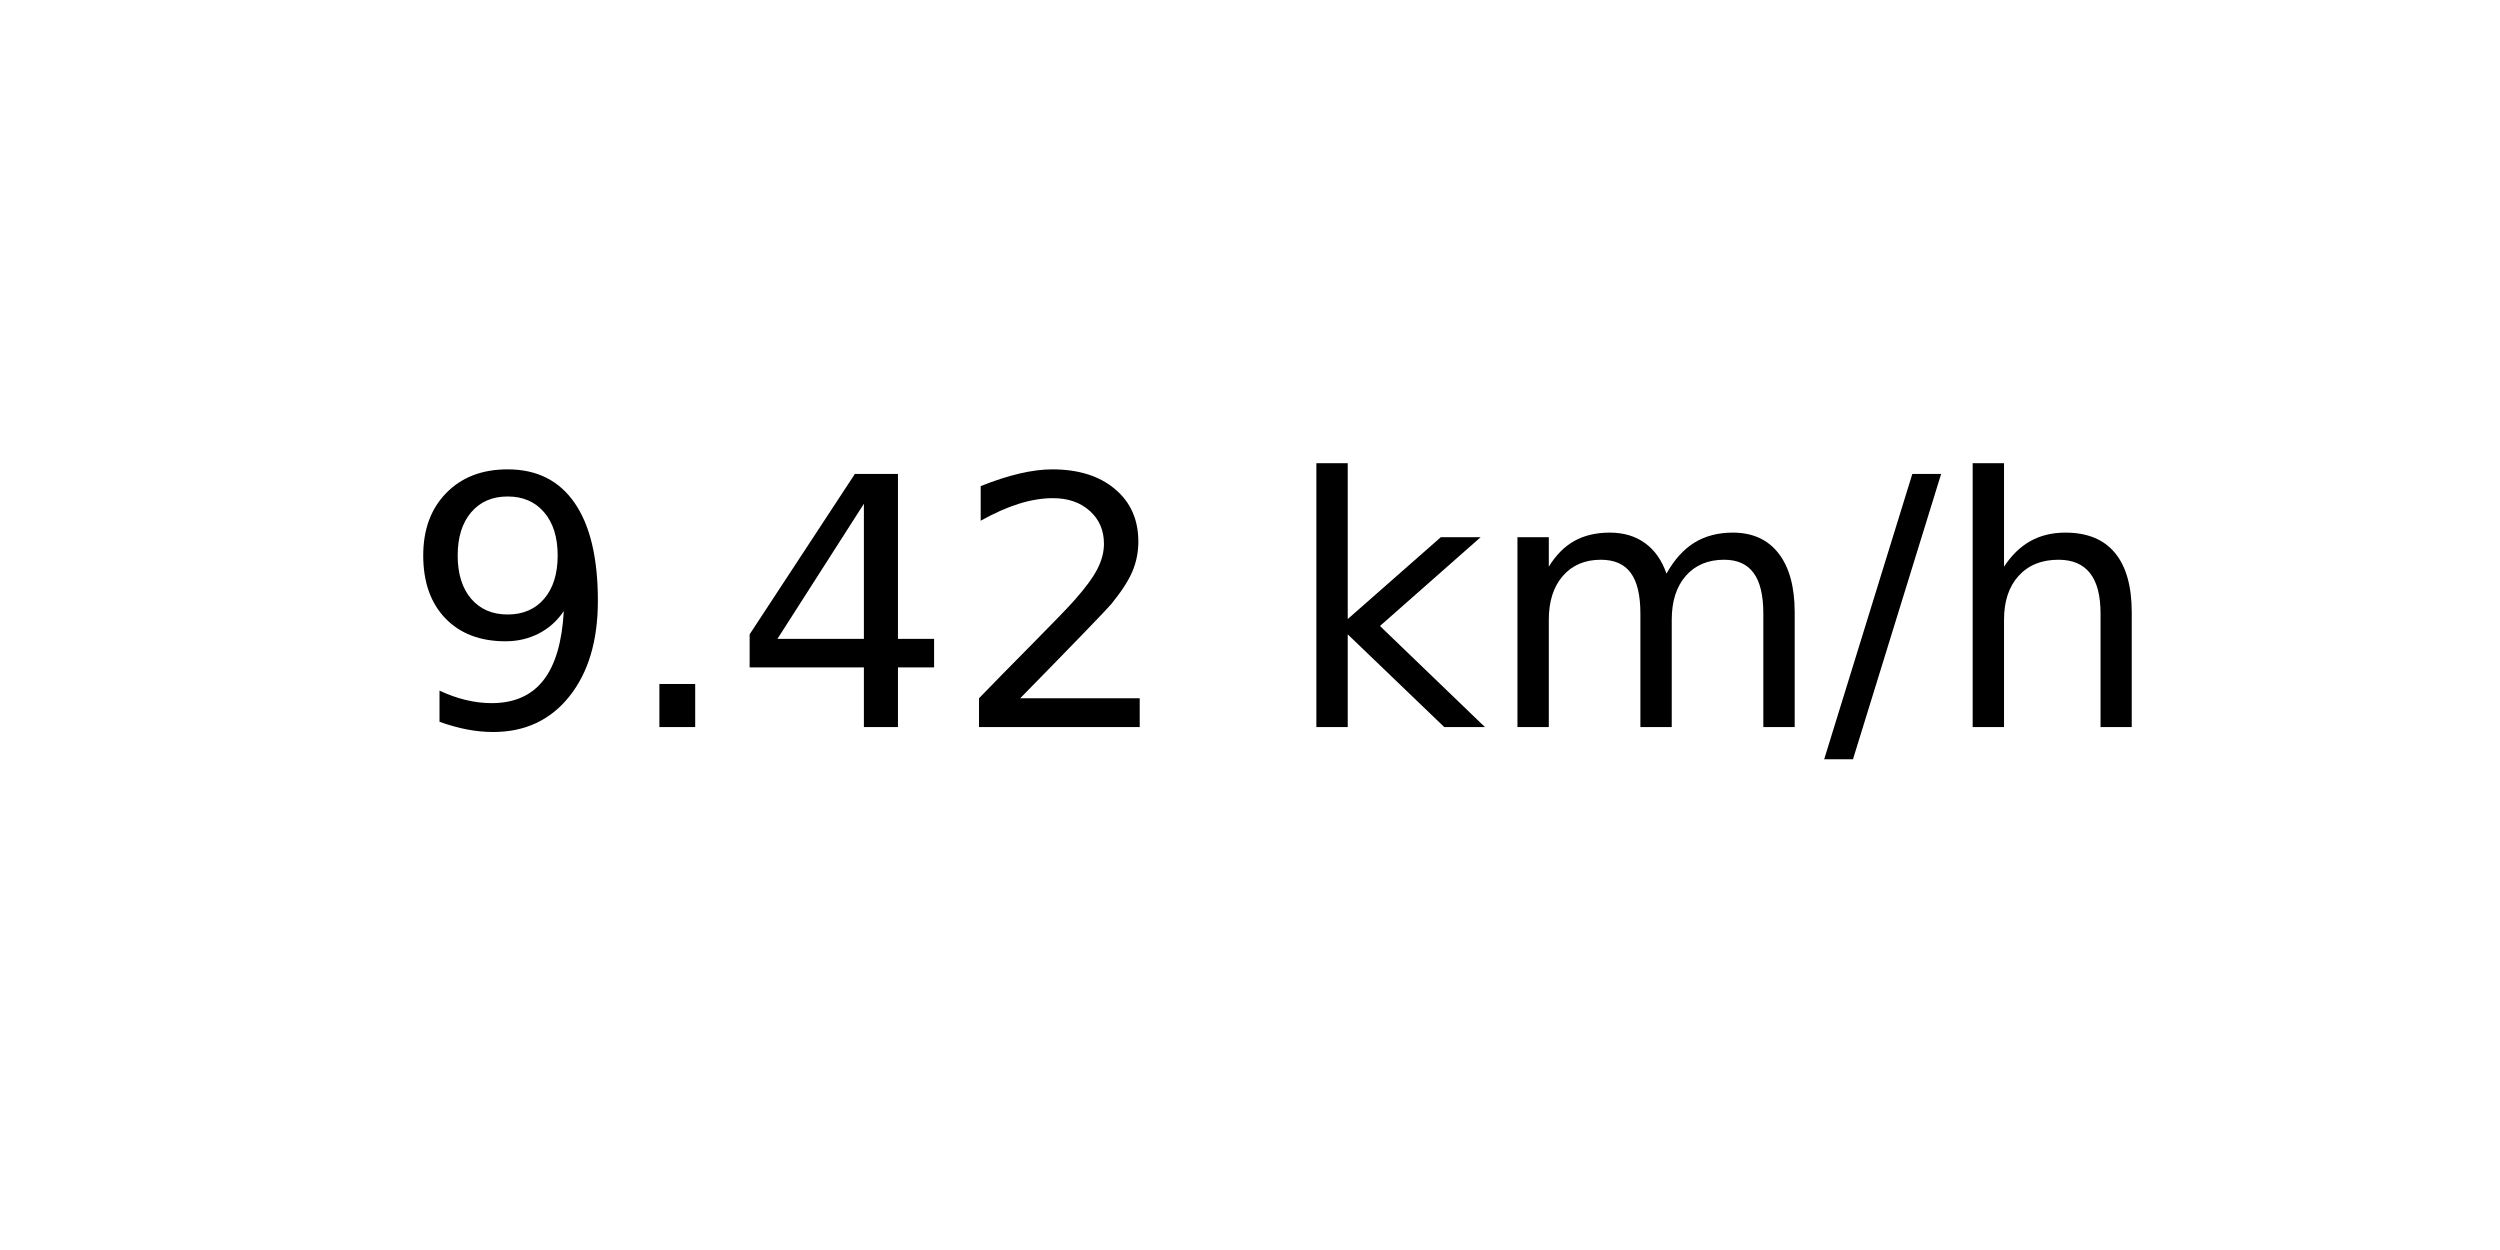
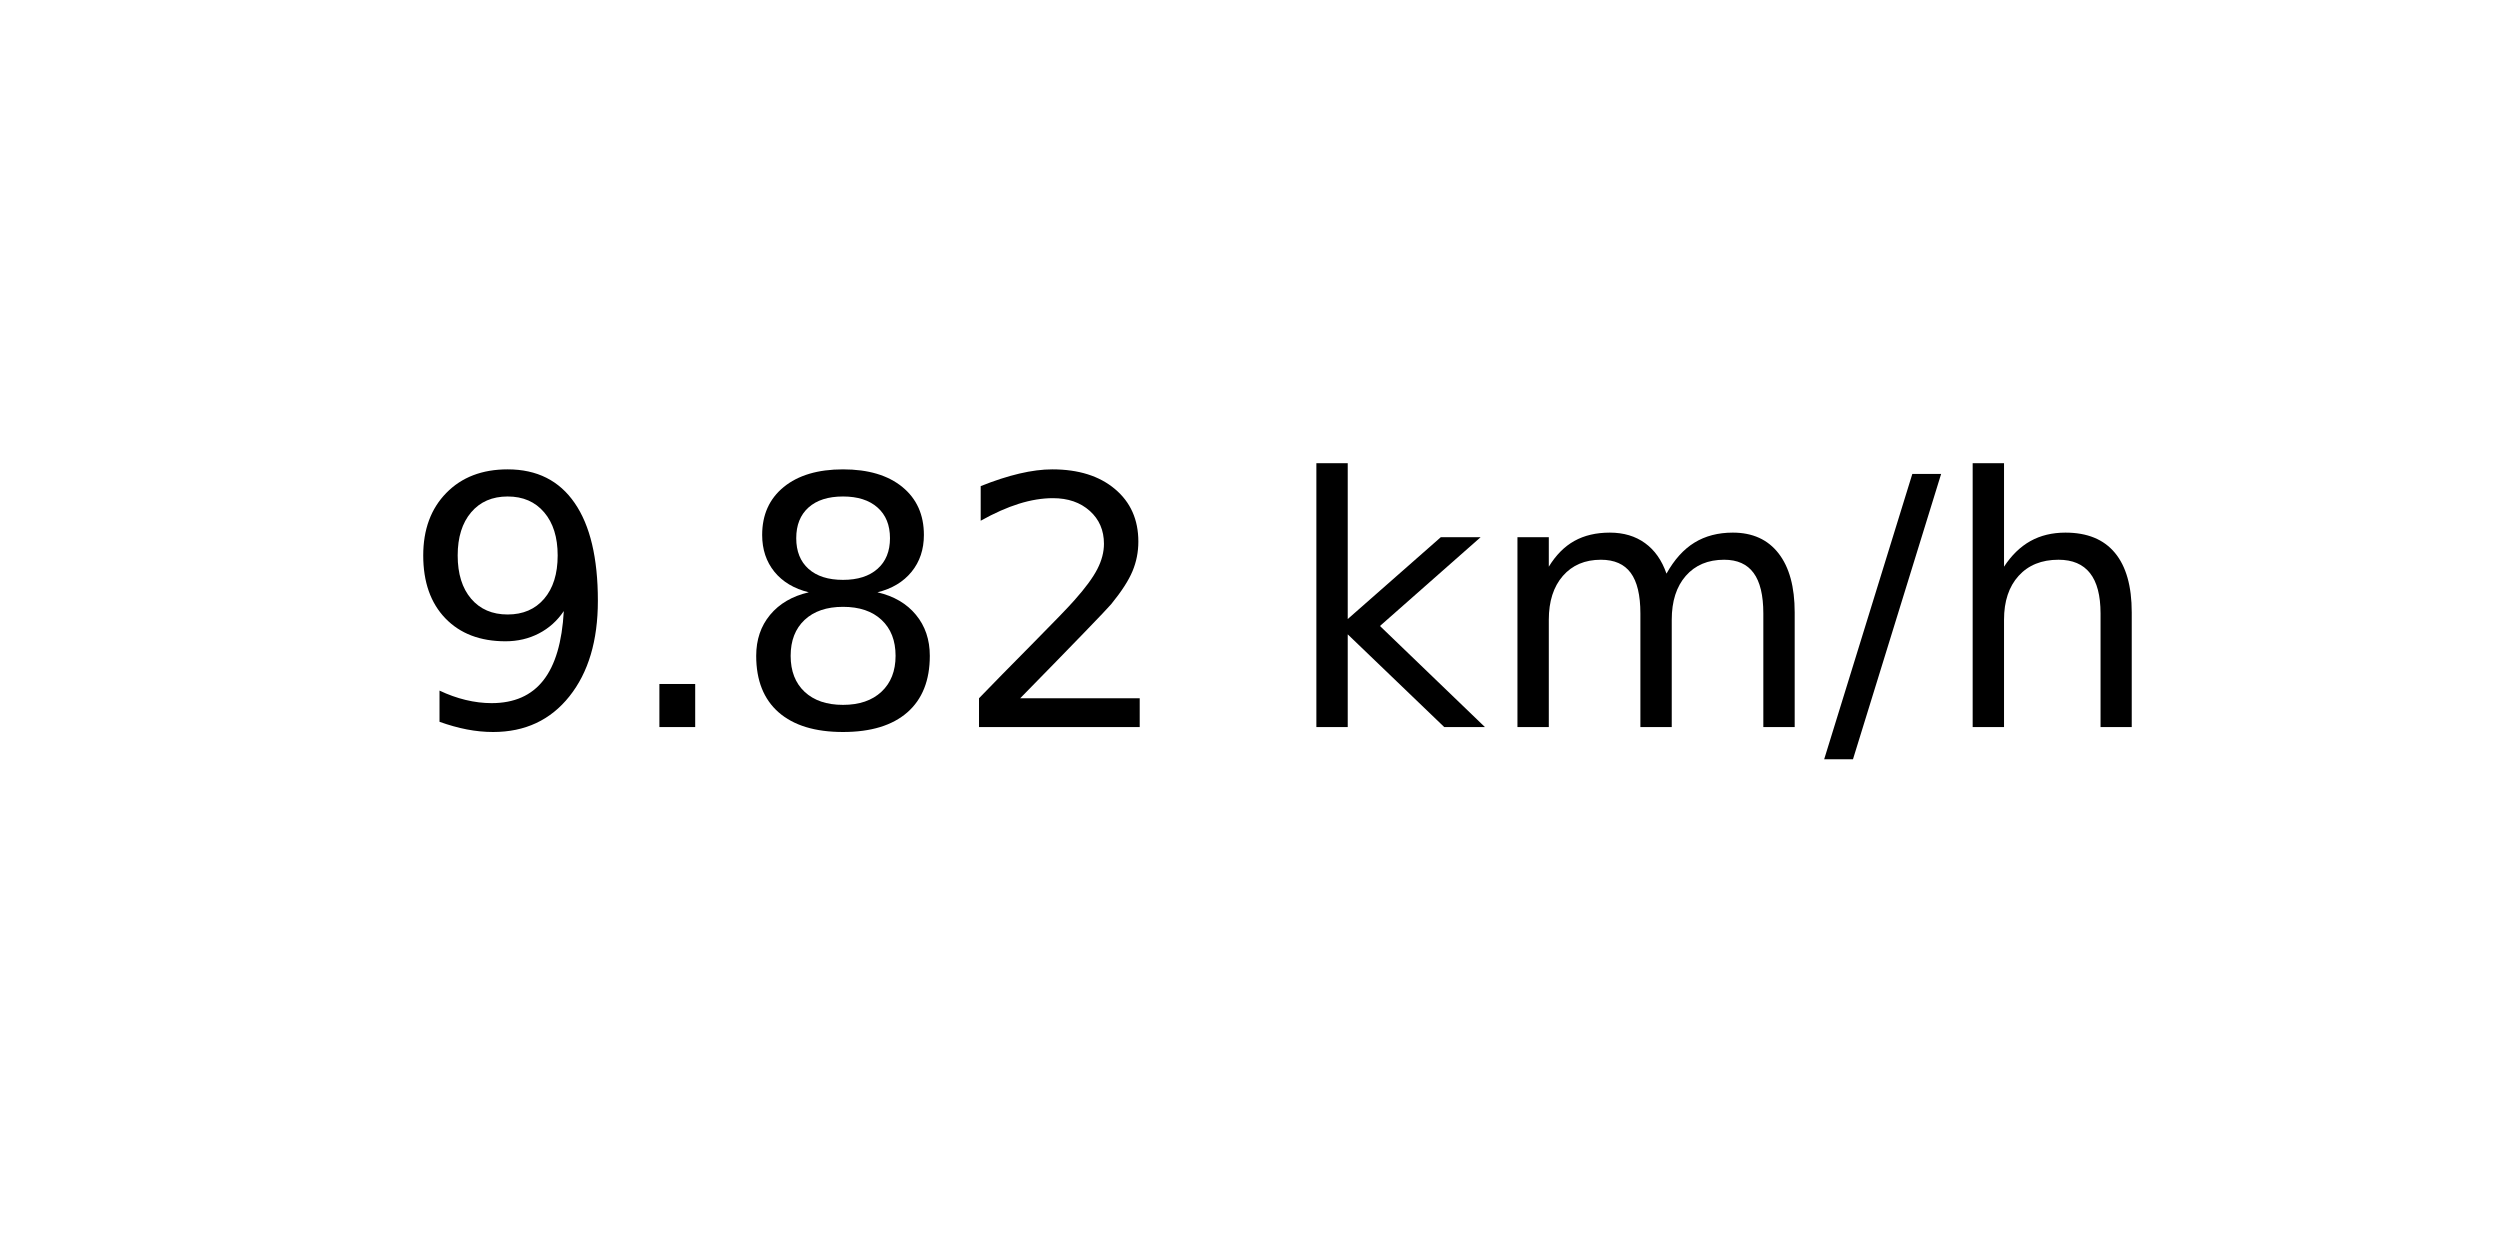
<svg xmlns="http://www.w3.org/2000/svg" xmlns:xlink="http://www.w3.org/1999/xlink" width="72pt" height="36pt" viewBox="0 0 72 36" version="1.1">
  <defs>
    <style type="text/css">*{stroke-linejoin: round; stroke-linecap: butt}</style>
  </defs>
  <g id="figure_1">
    <g id="axes_1">
      <g id="text_1">
        <g transform="translate(11.55937 20.93937) scale(0.1 -0.1)">
          <defs>
            <path id="DejaVuSans-39" d="M 703 97  L 703 672  Q 941 559 1184 500  Q 1428 441 1663 441  Q 2288 441 2617 861  Q 2947 1281 2994 2138  Q 2813 1869 2534 1725  Q 2256 1581 1919 1581  Q 1219 1581 811 2004  Q 403 2428 403 3163  Q 403 3881 828 4315  Q 1253 4750 1959 4750  Q 2769 4750 3195 4129  Q 3622 3509 3622 2328  Q 3622 1225 3098 567  Q 2575 -91 1691 -91  Q 1453 -91 1209 -44  Q 966 3 703 97  z M 1959 2075  Q 2384 2075 2632 2365  Q 2881 2656 2881 3163  Q 2881 3666 2632 3958  Q 2384 4250 1959 4250  Q 1534 4250 1286 3958  Q 1038 3666 1038 3163  Q 1038 2656 1286 2365  Q 1534 2075 1959 2075  z " transform="scale(0.015625)" />
            <path id="DejaVuSans-2e" d="M 684 794  L 1344 794  L 1344 0  L 684 0  L 684 794  z " transform="scale(0.015625)" />
-             <path id="DejaVuSans-34" d="M 2419 4116  L 825 1625  L 2419 1625  L 2419 4116  z M 2253 4666  L 3047 4666  L 3047 1625  L 3713 1625  L 3713 1100  L 3047 1100  L 3047 0  L 2419 0  L 2419 1100  L 313 1100  L 313 1709  L 2253 4666  z " transform="scale(0.015625)" />
+             <path id="DejaVuSans-38" d="M 2034 2216  Q 1584 2216 1326 1975  Q 1069 1734 1069 1313  Q 1069 891 1326 650  Q 1584 409 2034 409  Q 2484 409 2743 651  Q 3003 894 3003 1313  Q 3003 1734 2745 1975  Q 2488 2216 2034 2216  z M 1403 2484  Q 997 2584 770 2862  Q 544 3141 544 3541  Q 544 4100 942 4425  Q 1341 4750 2034 4750  Q 2731 4750 3128 4425  Q 3525 4100 3525 3541  Q 3525 3141 3298 2862  Q 3072 2584 2669 2484  Q 3125 2378 3379 2068  Q 3634 1759 3634 1313  Q 3634 634 3220 271  Q 2806 -91 2034 -91  Q 1263 -91 848 271  Q 434 634 434 1313  Q 434 1759 690 2068  Q 947 2378 1403 2484  z M 1172 3481  Q 1172 3119 1398 2916  Q 1625 2713 2034 2713  Q 2441 2713 2670 2916  Q 2900 3119 2900 3481  Q 2900 3844 2670 4047  Q 2441 4250 2034 4250  Q 1625 4250 1398 4047  Q 1172 3844 1172 3481  z " transform="scale(0.015625)" />
            <path id="DejaVuSans-32" d="M 1228 531  L 3431 531  L 3431 0  L 469 0  L 469 531  Q 828 903 1448 1529  Q 2069 2156 2228 2338  Q 2531 2678 2651 2914  Q 2772 3150 2772 3378  Q 2772 3750 2511 3984  Q 2250 4219 1831 4219  Q 1534 4219 1204 4116  Q 875 4013 500 3803  L 500 4441  Q 881 4594 1212 4672  Q 1544 4750 1819 4750  Q 2544 4750 2975 4387  Q 3406 4025 3406 3419  Q 3406 3131 3298 2873  Q 3191 2616 2906 2266  Q 2828 2175 2409 1742  Q 1991 1309 1228 531  z " transform="scale(0.015625)" />
            <path id="DejaVuSans-20" transform="scale(0.015625)" />
            <path id="DejaVuSans-6b" d="M 581 4863  L 1159 4863  L 1159 1991  L 2875 3500  L 3609 3500  L 1753 1863  L 3688 0  L 2938 0  L 1159 1709  L 1159 0  L 581 0  L 581 4863  z " transform="scale(0.015625)" />
            <path id="DejaVuSans-6d" d="M 3328 2828  Q 3544 3216 3844 3400  Q 4144 3584 4550 3584  Q 5097 3584 5394 3201  Q 5691 2819 5691 2113  L 5691 0  L 5113 0  L 5113 2094  Q 5113 2597 4934 2840  Q 4756 3084 4391 3084  Q 3944 3084 3684 2787  Q 3425 2491 3425 1978  L 3425 0  L 2847 0  L 2847 2094  Q 2847 2600 2669 2842  Q 2491 3084 2119 3084  Q 1678 3084 1418 2786  Q 1159 2488 1159 1978  L 1159 0  L 581 0  L 581 3500  L 1159 3500  L 1159 2956  Q 1356 3278 1631 3431  Q 1906 3584 2284 3584  Q 2666 3584 2933 3390  Q 3200 3197 3328 2828  z " transform="scale(0.015625)" />
            <path id="DejaVuSans-2f" d="M 1625 4666  L 2156 4666  L 531 -594  L 0 -594  L 1625 4666  z " transform="scale(0.015625)" />
            <path id="DejaVuSans-68" d="M 3513 2113  L 3513 0  L 2938 0  L 2938 2094  Q 2938 2591 2744 2837  Q 2550 3084 2163 3084  Q 1697 3084 1428 2787  Q 1159 2491 1159 1978  L 1159 0  L 581 0  L 581 4863  L 1159 4863  L 1159 2956  Q 1366 3272 1645 3428  Q 1925 3584 2291 3584  Q 2894 3584 3203 3211  Q 3513 2838 3513 2113  z " transform="scale(0.015625)" />
          </defs>
          <use xlink:href="#DejaVuSans-39" />
          <use xlink:href="#DejaVuSans-2e" x="63.623" />
-           <use xlink:href="#DejaVuSans-34" x="95.41" />
+           <use xlink:href="#DejaVuSans-38" x="95.41" />
          <use xlink:href="#DejaVuSans-32" x="159.033" />
          <use xlink:href="#DejaVuSans-20" x="222.656" />
          <use xlink:href="#DejaVuSans-6b" x="254.443" />
          <use xlink:href="#DejaVuSans-6d" x="312.354" />
          <use xlink:href="#DejaVuSans-2f" x="409.766" />
          <use xlink:href="#DejaVuSans-68" x="443.457" />
        </g>
      </g>
    </g>
  </g>
</svg>
